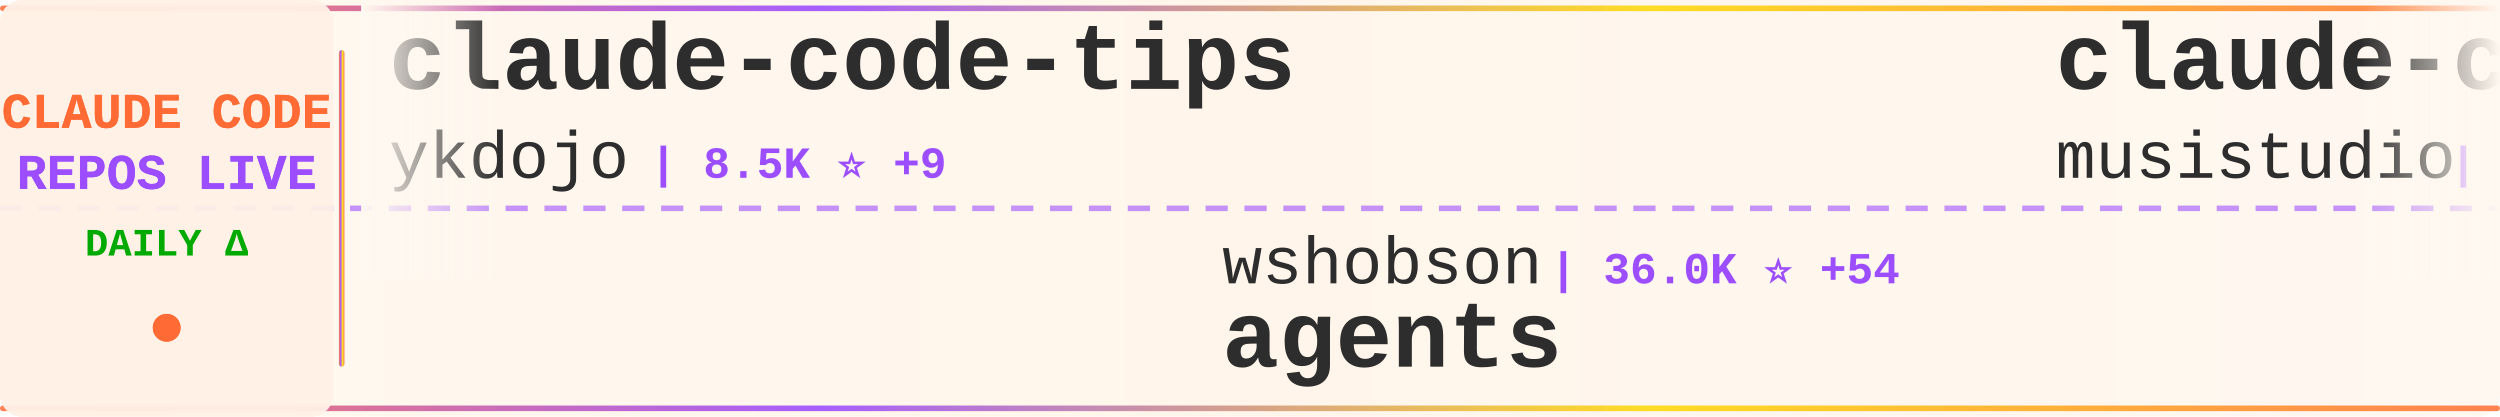
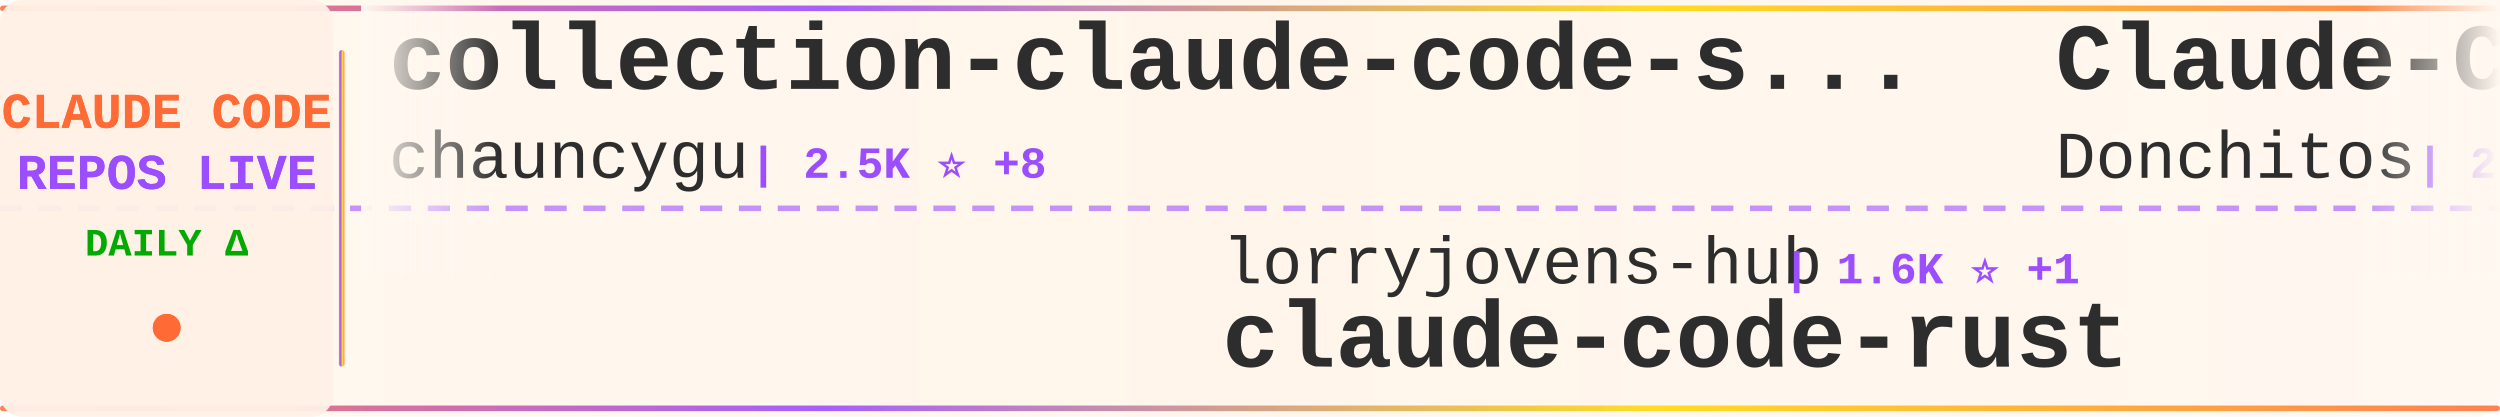
<svg xmlns="http://www.w3.org/2000/svg" width="900" height="150">
  <defs>
    <linearGradient id="tickerBg" x1="0%" y1="0%" x2="100%" y2="0%">
      <stop offset="0%" style="stop-color:#fff8f0;stop-opacity:0.98" />
      <stop offset="50%" style="stop-color:#fff5eb;stop-opacity:1" />
      <stop offset="100%" style="stop-color:#fff8f0;stop-opacity:0.98" />
    </linearGradient>
    <linearGradient id="borderGrad" x1="0%" y1="0%" x2="100%" y2="0%">
      <stop offset="0%" style="stop-color:#FF6B35;stop-opacity:0.85">
        <animate attributeName="stop-opacity" values="0.85;1;0.85" dur="2s" repeatCount="indefinite" />
      </stop>
      <stop offset="33%" style="stop-color:#9C4EFF;stop-opacity:0.9">
        <animate attributeName="stop-opacity" values="0.9;1;0.9" dur="2.2s" repeatCount="indefinite" />
      </stop>
      <stop offset="66%" style="stop-color:#FFD700;stop-opacity:0.85">
        <animate attributeName="stop-opacity" values="0.85;1;0.85" dur="1.8s" repeatCount="indefinite" />
      </stop>
      <stop offset="100%" style="stop-color:#FF6B35;stop-opacity:0.85">
        <animate attributeName="stop-opacity" values="0.85;1;0.85" dur="2s" repeatCount="indefinite" />
      </stop>
    </linearGradient>
    <filter id="textGlow">
      <feGaussianBlur stdDeviation="0.15" result="coloredBlur" />
      <feMerge>
        <feMergeNode in="coloredBlur" />
        <feMergeNode in="SourceGraphic" />
      </feMerge>
    </filter>
    <filter id="metricGlow">
      <feGaussianBlur stdDeviation="0.2" result="coloredBlur" />
      <feMerge>
        <feMergeNode in="coloredBlur" />
        <feMergeNode in="SourceGraphic" />
      </feMerge>
    </filter>
    <linearGradient id="leftFade" x1="0%" y1="0%" x2="100%" y2="0%">
      <stop offset="0%" style="stop-color:#fff8f0;stop-opacity:1" />
      <stop offset="100%" style="stop-color:#fff8f0;stop-opacity:0" />
    </linearGradient>
    <linearGradient id="rightFade" x1="0%" y1="0%" x2="100%" y2="0%">
      <stop offset="0%" style="stop-color:#fff8f0;stop-opacity:0" />
      <stop offset="100%" style="stop-color:#fff8f0;stop-opacity:1" />
    </linearGradient>
  </defs>
  <rect width="900" height="150" fill="url(#tickerBg)" rx="8" />
  <rect x="0" y="2" width="900" height="2" fill="url(#borderGrad)" rx="1" />
  <rect x="0" y="146" width="900" height="2" fill="url(#borderGrad)" rx="1" />
  <line x1="0" y1="75" x2="900" y2="75" stroke="#9C4EFF" stroke-width="2" stroke-dasharray="8 6" opacity="0.6" />
  <rect x="0" y="0" width="120" height="150" fill="#fff0e6" opacity="0.95" rx="8" />
  <text x="60" y="46" font-family="'Courier New', monospace" font-size="18" font-weight="bold" fill="#FF6B35" text-anchor="middle" filter="url(#textGlow)">
    CLAUDE CODE
  </text>
  <text x="60" y="68" font-family="'Courier New', monospace" font-size="18" font-weight="bold" fill="#9C4EFF" text-anchor="middle" filter="url(#textGlow)">
    REPOS LIVE
  </text>
  <text x="60" y="92" font-family="'Courier New', monospace" font-size="14" font-weight="bold" fill="#00aa00" text-anchor="middle">
    DAILY Δ
  </text>
  <circle cx="60" cy="118" r="5" fill="#FF6B35" filter="url(#metricGlow)">
    <animate attributeName="r" values="4;6;4" dur="1.5s" repeatCount="indefinite" />
    <animate attributeName="opacity" values="0.6;1;0.6" dur="1.5s" repeatCount="indefinite" />
  </circle>
  <rect x="122" y="18" width="2" height="114" fill="url(#borderGrad)" rx="1" />
  <clipPath id="tickerClip">
    <rect x="130" y="0" width="770" height="150" />
  </clipPath>
  <g clip-path="url(#tickerClip)">
    <g id="tickerItems">
      <animateTransform attributeName="transform" attributeType="XML" type="translate" from="0 0" to="-3000 0" dur="54s" repeatCount="indefinite" />
      <g transform="translate(0, 0)">
-         <text x="140" y="32" font-family="'Courier New', monospace" font-size="34" font-weight="bold" fill="#2d2d2d">claude-code-tips</text>
-         <text x="140" y="64" font-family="'Courier New', monospace" font-size="24" font-weight="normal" fill="#2d2d2d" opacity="1.0">ykdojo</text>
-         <text x="234" y="64" font-family="'Courier New', monospace" font-size="16" font-weight="bold" fill="#9C4EFF"> | 8.5K ⭐ +9</text>
+         <text x="140" y="32" font-family="'Courier New', monospace" font-size="34" font-weight="bold" fill="#2d2d2d">collection-claude-code-s...</text>
+         <text x="140" y="64" font-family="'Courier New', monospace" font-size="24" font-weight="normal" fill="#2d2d2d" opacity="1.0">chauncygu</text>
+         <text x="270" y="64" font-family="'Courier New', monospace" font-size="16" font-weight="bold" fill="#9C4EFF"> | 2.5K ⭐ +8</text>
      </g>
      <g transform="translate(300, 0)">
-         <text x="140" y="102" font-family="'Courier New', monospace" font-size="24" font-weight="normal" fill="#2d2d2d" opacity="1.0">wshobson</text>
-         <text x="258" y="102" font-family="'Courier New', monospace" font-size="16" font-weight="bold" fill="#9C4EFF"> | 36.0K ⭐ +54</text>
-         <text x="140" y="132" font-family="'Courier New', monospace" font-size="34" font-weight="bold" fill="#2d2d2d">agents</text>
+         <text x="140" y="102" font-family="'Courier New', monospace" font-size="24" font-weight="normal" fill="#2d2d2d" opacity="1.0">lorryjovens-hub</text>
+         <text x="342" y="102" font-family="'Courier New', monospace" font-size="16" font-weight="bold" fill="#9C4EFF"> | 1.6K ⭐ +1</text>
+         <text x="140" y="132" font-family="'Courier New', monospace" font-size="34" font-weight="bold" fill="#2d2d2d">claude-code-rust</text>
      </g>
      <g transform="translate(600, 0)">
-         <text x="140" y="32" font-family="'Courier New', monospace" font-size="34" font-weight="bold" fill="#2d2d2d">claude-code-router</text>
-         <text x="140" y="64" font-family="'Courier New', monospace" font-size="24" font-weight="normal" fill="#2d2d2d" opacity="1.0">musistudio</text>
-         <text x="282" y="64" font-family="'Courier New', monospace" font-size="16" font-weight="bold" fill="#9C4EFF"> | 34.4K ⭐ +40</text>
+         <text x="140" y="32" font-family="'Courier New', monospace" font-size="34" font-weight="bold" fill="#2d2d2d">Claude-Code-Game-Studios</text>
+         <text x="140" y="64" font-family="'Courier New', monospace" font-size="24" font-weight="normal" fill="#2d2d2d" opacity="1.0">Donchitos</text>
+         <text x="270" y="64" font-family="'Courier New', monospace" font-size="16" font-weight="bold" fill="#9C4EFF"> | 20.0K ⭐ +148</text>
      </g>
      <g transform="translate(900, 0)">
-         <text x="140" y="102" font-family="'Courier New', monospace" font-size="24" font-weight="normal" fill="#2d2d2d" opacity="1.0">anthropics</text>
-         <text x="282" y="102" font-family="'Courier New', monospace" font-size="16" font-weight="bold" fill="#9C4EFF"> | 141.0K ⭐ +554</text>
-         <text x="140" y="132" font-family="'Courier New', monospace" font-size="34" font-weight="bold" fill="#2d2d2d">skills</text>
+         <text x="140" y="102" font-family="'Courier New', monospace" font-size="24" font-weight="normal" fill="#2d2d2d" opacity="1.0">davila7</text>
+         <text x="246" y="102" font-family="'Courier New', monospace" font-size="16" font-weight="bold" fill="#9C4EFF"> | 27.6K ⭐ +33</text>
+         <text x="140" y="132" font-family="'Courier New', monospace" font-size="34" font-weight="bold" fill="#2d2d2d">claude-code-templates</text>
      </g>
      <g transform="translate(1200, 0)">
-         <text x="140" y="32" font-family="'Courier New', monospace" font-size="34" font-weight="bold" fill="#2d2d2d">claude-code-from-scratch</text>
-         <text x="140" y="64" font-family="'Courier New', monospace" font-size="24" font-weight="normal" fill="#2d2d2d" opacity="1.0">Windy3f3f3f3f</text>
-         <text x="318" y="64" font-family="'Courier New', monospace" font-size="16" font-weight="bold" fill="#9C4EFF"> | 1.3K ⭐ +13</text>
+         <text x="140" y="32" font-family="'Courier New', monospace" font-size="34" font-weight="bold" fill="#2d2d2d">claude-code-prompts</text>
+         <text x="140" y="64" font-family="'Courier New', monospace" font-size="24" font-weight="normal" fill="#2d2d2d" opacity="1.0">repowise-dev</text>
+         <text x="306" y="64" font-family="'Courier New', monospace" font-size="16" font-weight="bold" fill="#9C4EFF"> | 1.1K ⭐ +4</text>
      </g>
      <g transform="translate(1500, 0)">
-         <text x="140" y="102" font-family="'Courier New', monospace" font-size="24" font-weight="normal" fill="#2d2d2d" opacity="1.0">ding113</text>
-         <text x="246" y="102" font-family="'Courier New', monospace" font-size="16" font-weight="bold" fill="#9C4EFF"> | 2.9K ⭐ +7</text>
-         <text x="140" y="132" font-family="'Courier New', monospace" font-size="34" font-weight="bold" fill="#2d2d2d">claude-code-hub</text>
+         <text x="140" y="102" font-family="'Courier New', monospace" font-size="24" font-weight="normal" fill="#2d2d2d" opacity="1.0">guanshan</text>
+         <text x="258" y="102" font-family="'Courier New', monospace" font-size="16" font-weight="bold" fill="#9C4EFF"> | 59 ⭐</text>
+         <text x="140" y="132" font-family="'Courier New', monospace" font-size="34" font-weight="bold" fill="#2d2d2d">ClaudeCode</text>
      </g>
      <g transform="translate(1800, 0)">
-         <text x="140" y="32" font-family="'Courier New', monospace" font-size="34" font-weight="bold" fill="#2d2d2d">ECC</text>
-         <text x="140" y="64" font-family="'Courier New', monospace" font-size="24" font-weight="normal" fill="#2d2d2d" opacity="1.0">affaan-m</text>
-         <text x="258" y="64" font-family="'Courier New', monospace" font-size="16" font-weight="bold" fill="#9C4EFF"> | 193.3K ⭐ +1.9K</text>
+         <text x="140" y="32" font-family="'Courier New', monospace" font-size="34" font-weight="bold" fill="#2d2d2d">claude-code-tudou</text>
+         <text x="140" y="64" font-family="'Courier New', monospace" font-size="24" font-weight="normal" fill="#2d2d2d" opacity="1.0">AICoderTudou</text>
+         <text x="306" y="64" font-family="'Courier New', monospace" font-size="16" font-weight="bold" fill="#9C4EFF"> | 501 ⭐</text>
      </g>
      <g transform="translate(2100, 0)">
-         <text x="140" y="102" font-family="'Courier New', monospace" font-size="24" font-weight="normal" fill="#2d2d2d" opacity="1.0">ghuntley</text>
-         <text x="258" y="102" font-family="'Courier New', monospace" font-size="16" font-weight="bold" fill="#9C4EFF"> | 977 ⭐</text>
-         <text x="140" y="132" font-family="'Courier New', monospace" font-size="34" font-weight="bold" fill="#2d2d2d">claude-code-source-code-...</text>
+         <text x="140" y="102" font-family="'Courier New', monospace" font-size="24" font-weight="normal" fill="#2d2d2d" opacity="1.0">centminmod</text>
+         <text x="282" y="102" font-family="'Courier New', monospace" font-size="16" font-weight="bold" fill="#9C4EFF"> | 2.4K ⭐ +6</text>
+         <text x="140" y="132" font-family="'Courier New', monospace" font-size="34" font-weight="bold" fill="#2d2d2d">my-claude-code-setup</text>
      </g>
      <g transform="translate(2400, 0)">
-         <text x="140" y="32" font-family="'Courier New', monospace" font-size="34" font-weight="bold" fill="#2d2d2d">sc-claude-code-files</text>
-         <text x="140" y="64" font-family="'Courier New', monospace" font-size="24" font-weight="normal" fill="#2d2d2d" opacity="1.0">https-deeplearning-ai</text>
-         <text x="414" y="64" font-family="'Courier New', monospace" font-size="16" font-weight="bold" fill="#9C4EFF"> | 519 ⭐ +1</text>
+         <text x="140" y="32" font-family="'Courier New', monospace" font-size="34" font-weight="bold" fill="#2d2d2d">antigravity-awesome-skil...</text>
+         <text x="140" y="64" font-family="'Courier New', monospace" font-size="24" font-weight="normal" fill="#2d2d2d" opacity="1.0">sickn33</text>
+         <text x="246" y="64" font-family="'Courier New', monospace" font-size="16" font-weight="bold" fill="#9C4EFF"> | 38.8K ⭐ +142</text>
      </g>
      <g transform="translate(2700, 0)">
-         <text x="140" y="102" font-family="'Courier New', monospace" font-size="24" font-weight="normal" fill="#2d2d2d" opacity="1.0">zebbern</text>
-         <text x="246" y="102" font-family="'Courier New', monospace" font-size="16" font-weight="bold" fill="#9C4EFF"> | 4.2K ⭐ +5</text>
-         <text x="140" y="132" font-family="'Courier New', monospace" font-size="34" font-weight="bold" fill="#2d2d2d">claude-code-guide</text>
+         <text x="140" y="102" font-family="'Courier New', monospace" font-size="24" font-weight="normal" fill="#2d2d2d" opacity="1.0">Maciek-roboblog</text>
+         <text x="342" y="102" font-family="'Courier New', monospace" font-size="16" font-weight="bold" fill="#9C4EFF"> | 8.1K ⭐ +6</text>
+         <text x="140" y="132" font-family="'Courier New', monospace" font-size="34" font-weight="bold" fill="#2d2d2d">Claude-Code-Usage-Monito...</text>
      </g>
      <g transform="translate(3000, 0)">
-         <text x="140" y="32" font-family="'Courier New', monospace" font-size="34" font-weight="bold" fill="#2d2d2d">claude-code-tips</text>
-         <text x="140" y="64" font-family="'Courier New', monospace" font-size="24" font-weight="normal" fill="#2d2d2d" opacity="1.0">ykdojo</text>
-         <text x="234" y="64" font-family="'Courier New', monospace" font-size="16" font-weight="bold" fill="#9C4EFF"> | 8.5K ⭐ +9</text>
+         <text x="140" y="32" font-family="'Courier New', monospace" font-size="34" font-weight="bold" fill="#2d2d2d">collection-claude-code-s...</text>
+         <text x="140" y="64" font-family="'Courier New', monospace" font-size="24" font-weight="normal" fill="#2d2d2d" opacity="1.0">chauncygu</text>
+         <text x="270" y="64" font-family="'Courier New', monospace" font-size="16" font-weight="bold" fill="#9C4EFF"> | 2.5K ⭐ +8</text>
      </g>
      <g transform="translate(3300, 0)">
-         <text x="140" y="102" font-family="'Courier New', monospace" font-size="24" font-weight="normal" fill="#2d2d2d" opacity="1.0">wshobson</text>
-         <text x="258" y="102" font-family="'Courier New', monospace" font-size="16" font-weight="bold" fill="#9C4EFF"> | 36.0K ⭐ +54</text>
-         <text x="140" y="132" font-family="'Courier New', monospace" font-size="34" font-weight="bold" fill="#2d2d2d">agents</text>
+         <text x="140" y="102" font-family="'Courier New', monospace" font-size="24" font-weight="normal" fill="#2d2d2d" opacity="1.0">lorryjovens-hub</text>
+         <text x="342" y="102" font-family="'Courier New', monospace" font-size="16" font-weight="bold" fill="#9C4EFF"> | 1.6K ⭐ +1</text>
+         <text x="140" y="132" font-family="'Courier New', monospace" font-size="34" font-weight="bold" fill="#2d2d2d">claude-code-rust</text>
      </g>
      <g transform="translate(3600, 0)">
-         <text x="140" y="32" font-family="'Courier New', monospace" font-size="34" font-weight="bold" fill="#2d2d2d">claude-code-router</text>
-         <text x="140" y="64" font-family="'Courier New', monospace" font-size="24" font-weight="normal" fill="#2d2d2d" opacity="1.0">musistudio</text>
-         <text x="282" y="64" font-family="'Courier New', monospace" font-size="16" font-weight="bold" fill="#9C4EFF"> | 34.4K ⭐ +40</text>
+         <text x="140" y="32" font-family="'Courier New', monospace" font-size="34" font-weight="bold" fill="#2d2d2d">Claude-Code-Game-Studios</text>
+         <text x="140" y="64" font-family="'Courier New', monospace" font-size="24" font-weight="normal" fill="#2d2d2d" opacity="1.0">Donchitos</text>
+         <text x="270" y="64" font-family="'Courier New', monospace" font-size="16" font-weight="bold" fill="#9C4EFF"> | 20.0K ⭐ +148</text>
      </g>
      <g transform="translate(3900, 0)">
-         <text x="140" y="102" font-family="'Courier New', monospace" font-size="24" font-weight="normal" fill="#2d2d2d" opacity="1.0">anthropics</text>
-         <text x="282" y="102" font-family="'Courier New', monospace" font-size="16" font-weight="bold" fill="#9C4EFF"> | 141.0K ⭐ +554</text>
-         <text x="140" y="132" font-family="'Courier New', monospace" font-size="34" font-weight="bold" fill="#2d2d2d">skills</text>
+         <text x="140" y="102" font-family="'Courier New', monospace" font-size="24" font-weight="normal" fill="#2d2d2d" opacity="1.0">davila7</text>
+         <text x="246" y="102" font-family="'Courier New', monospace" font-size="16" font-weight="bold" fill="#9C4EFF"> | 27.6K ⭐ +33</text>
+         <text x="140" y="132" font-family="'Courier New', monospace" font-size="34" font-weight="bold" fill="#2d2d2d">claude-code-templates</text>
      </g>
    </g>
  </g>
  <rect x="130" y="0" width="50" height="100" fill="url(#leftFade)" />
  <rect x="850" y="0" width="50" height="100" fill="url(#rightFade)" />
</svg>
